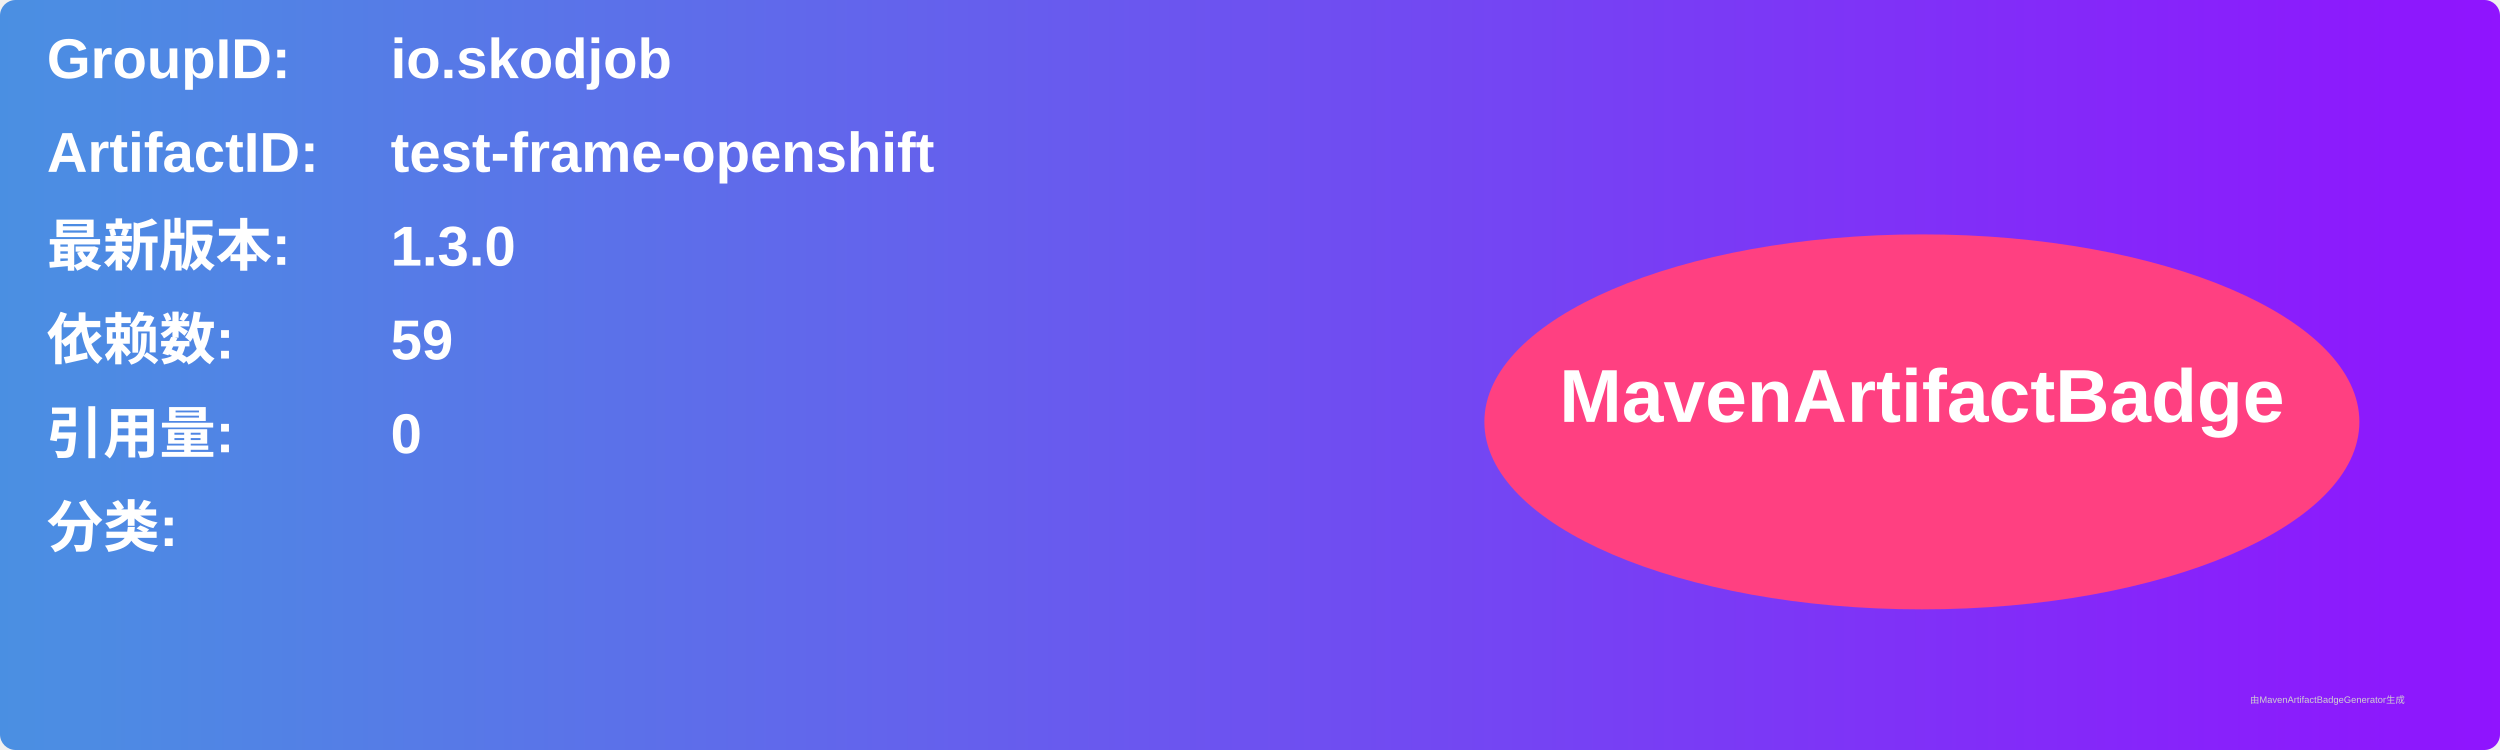
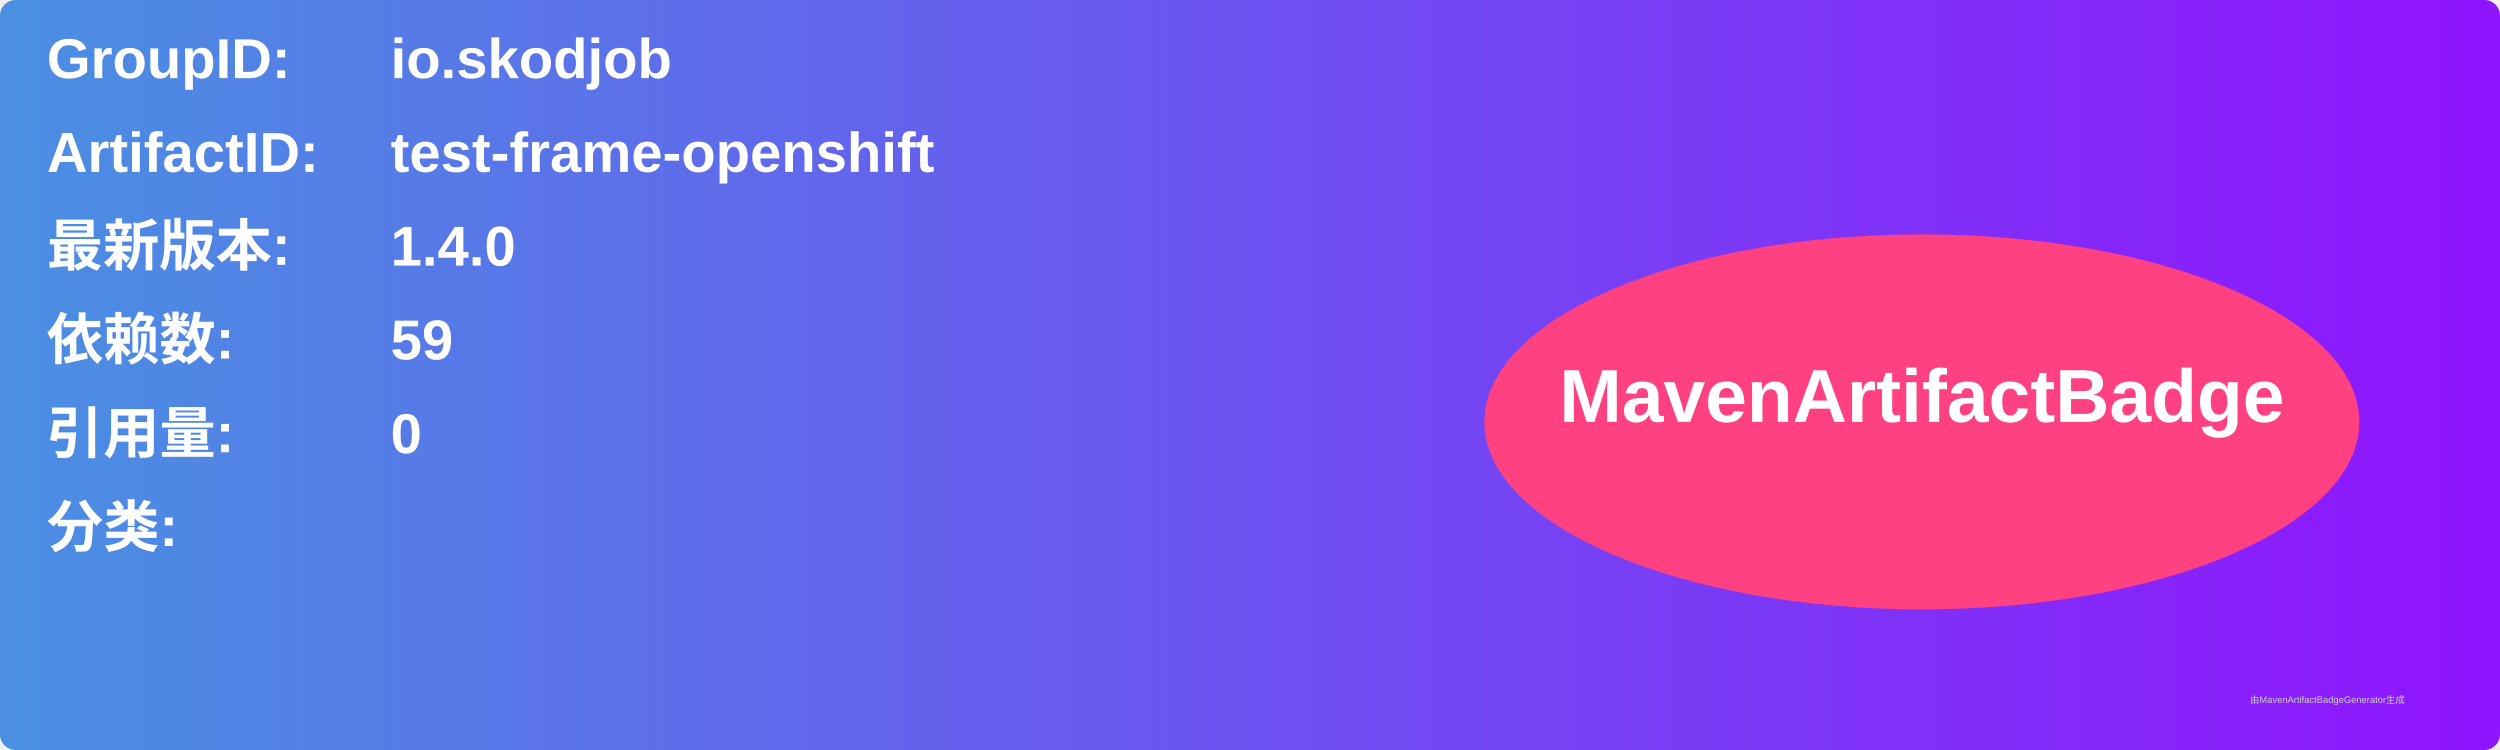
<svg xmlns="http://www.w3.org/2000/svg" width="800" height="240" viewBox="0 0 800 240">
  <linearGradient id="grad" x1="0%" y1="0%" x2="100%" y2="0%">
    <stop offset="0%" stop-color="#4a90e2" />
    <stop offset="100%" stop-color="#9013fe" />
  </linearGradient>
  <rect width="100%" height="100%" rx="5" ry="5" fill="url(#grad)" />
  <g transform="translate(15, 15)">
    <text x="0" y="10" font-family="Arial" font-size="18" fill="white" font-weight="bold" width="260">GroupID:</text>
    <text x="110" y="10" font-family="Arial" font-size="18" fill="white" font-weight="bold" width="460">io.skodjob</text>
    <text x="0" y="40" font-family="Arial" font-size="18" fill="white" font-weight="bold" width="260">ArtifactID:</text>
    <text x="110" y="40" font-family="Arial" font-size="18" fill="white" font-weight="bold" width="460">test-frame-openshift</text>
    <text x="0" y="70" font-family="Arial" font-size="18" fill="white" font-weight="bold">最新版本:</text>
    <text x="110" y="70" font-family="Arial" font-size="18" fill="white" font-weight="bold">
-       <tspan font-weight="bold">1.3.0</tspan>
+       <tspan font-weight="bold">1.4.0</tspan>
    </text>
    <text x="0" y="100" font-family="Arial" font-size="18" fill="white" font-weight="bold">依赖数: </text>
    <text x="110" y="100" font-family="Arial" font-size="18" fill="white">
      <tspan font-weight="bold">59</tspan>
    </text>
    <text x="0" y="130" font-family="Arial" font-size="18" fill="white" font-weight="bold">引用量: </text>
    <text x="110" y="130" font-family="Arial" font-size="18" fill="white">
      <tspan font-weight="bold">0</tspan>
    </text>
    <text x="0" y="160" font-family="Arial" font-size="18" fill="white" font-weight="bold">分类:</text>
    <text x="10" y="190" font-family="Arial" font-size="10" fill="white">
      <tspan font-weight="bold" />
    </text>
    <ellipse cx="600" cy="120" rx="140" ry="60" fill="#ff4081" />
    <text x="600" y="120" text-anchor="middle" font-family="Arial" font-size="24" fill="white" font-weight="bold">MavenArtifactBadge</text>
  </g>
  <text x="720" y="225" font-family="Arial" font-size="3" fill="#d0d0d0">由MavenArtifactBadgeGenerator生成</text>
</svg>
